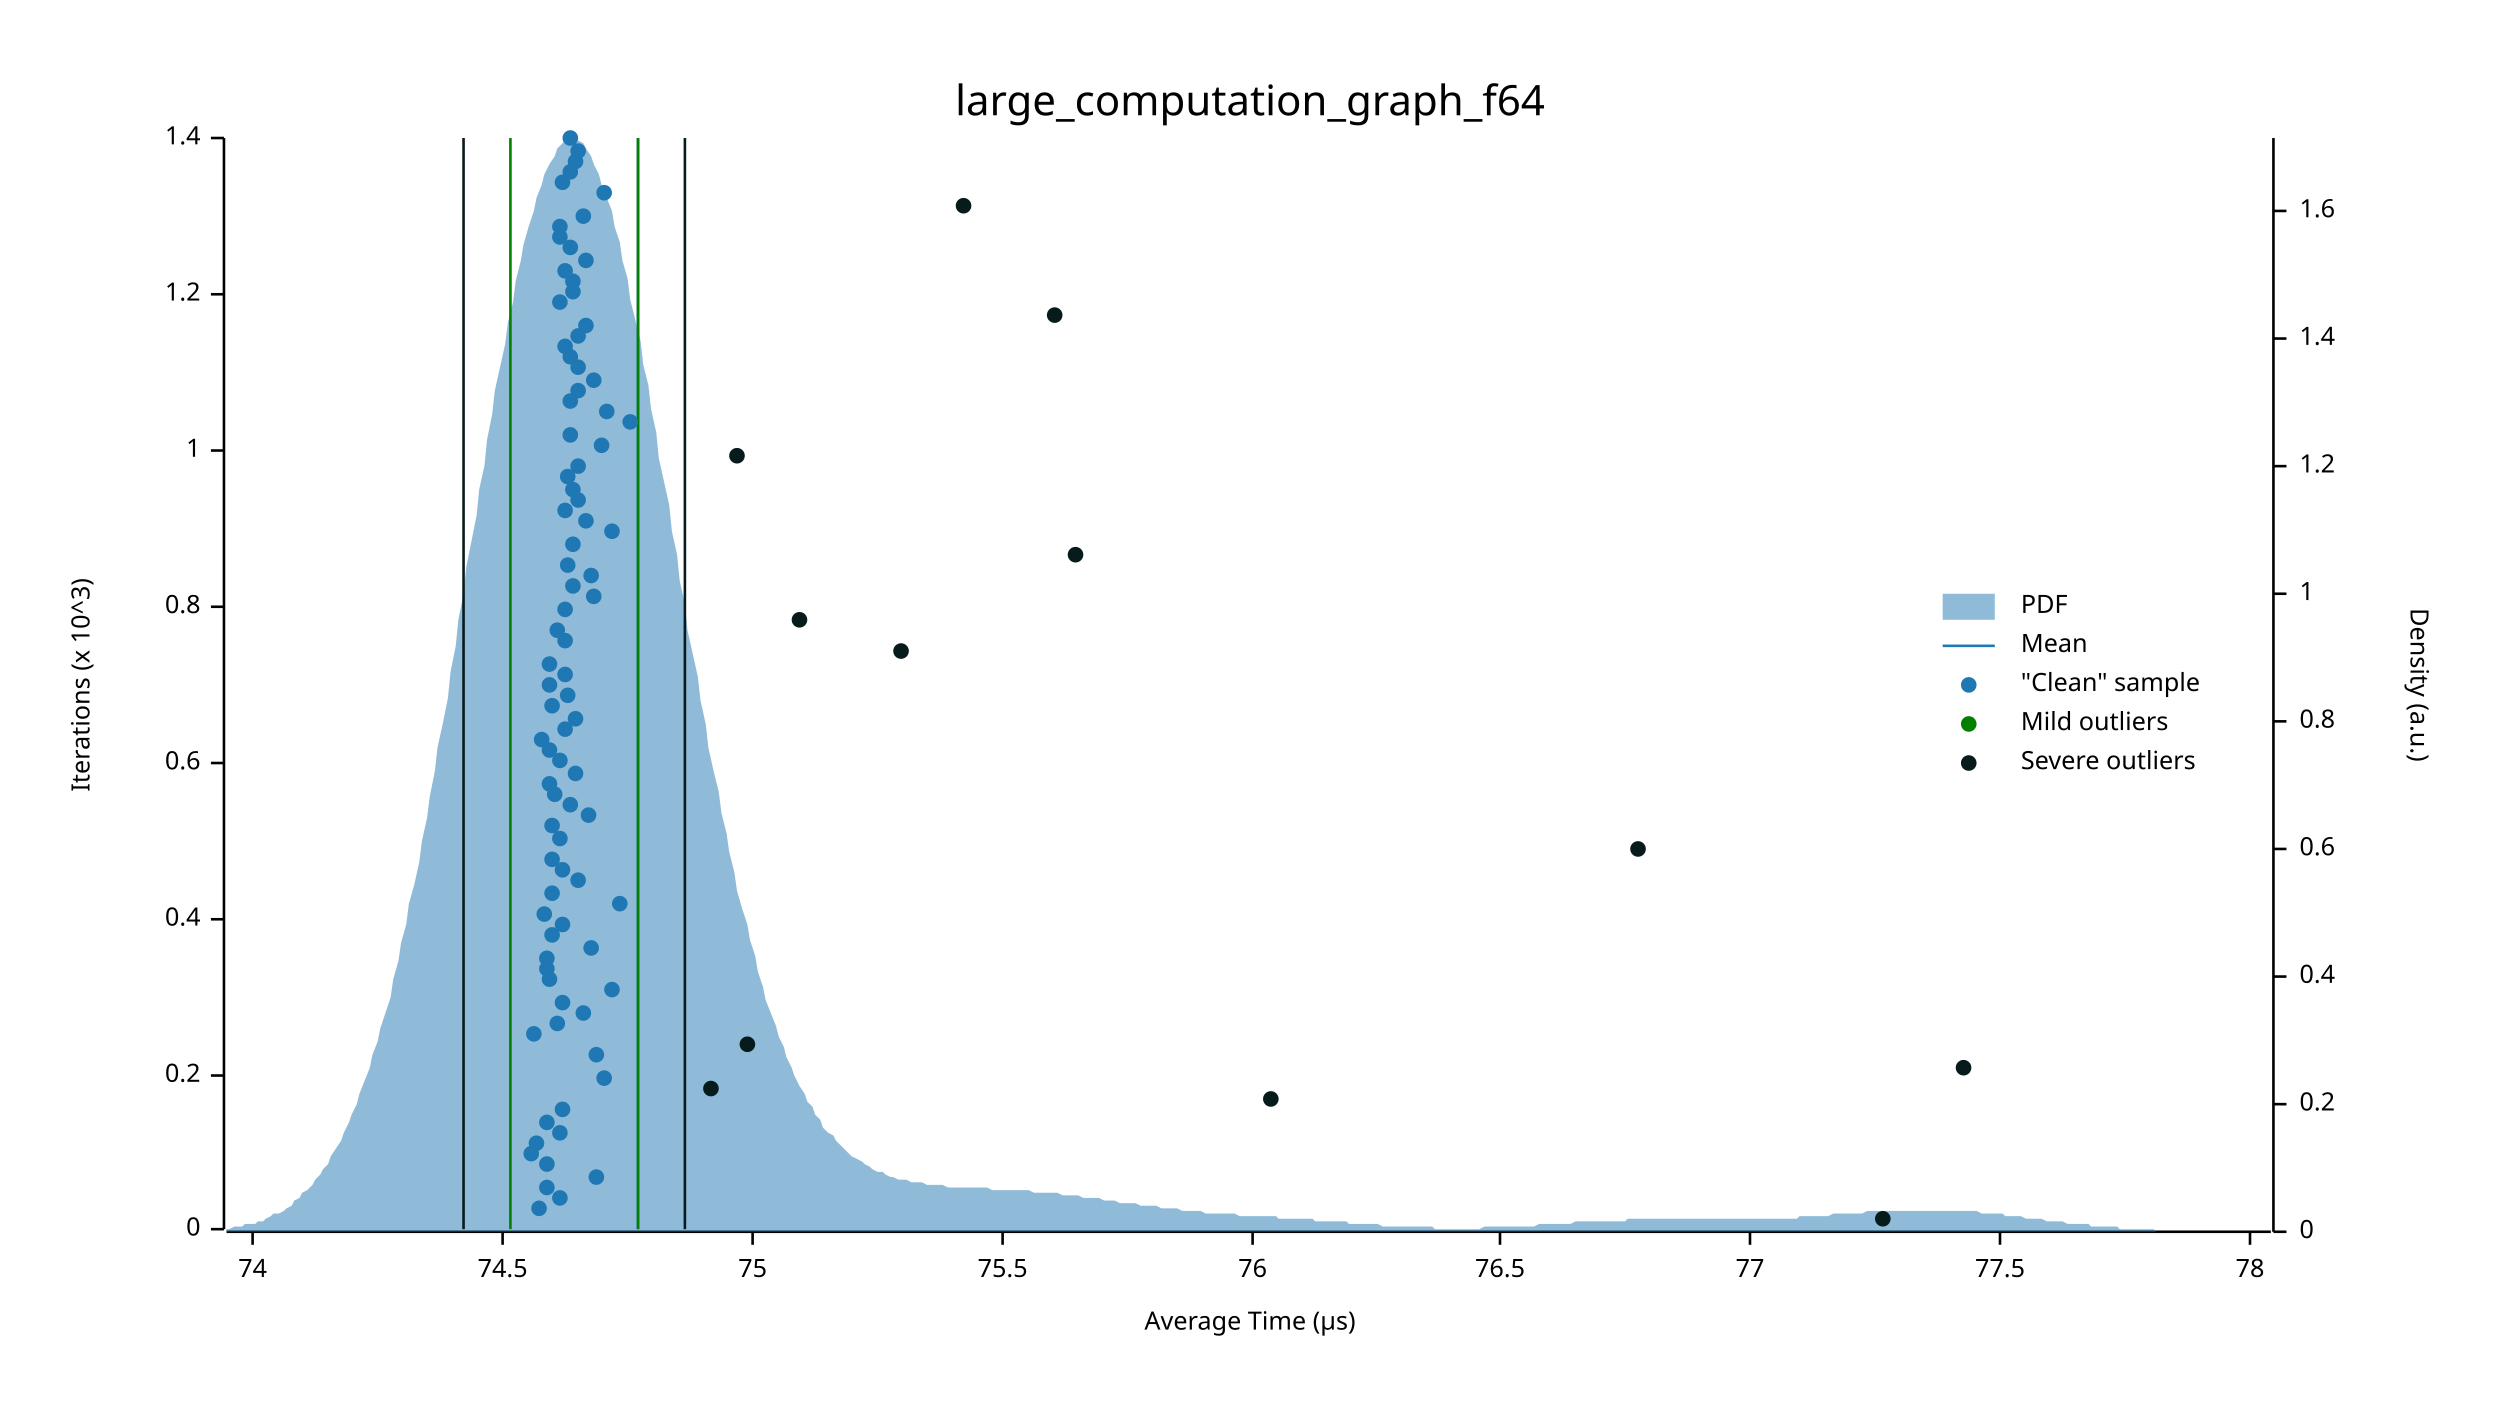
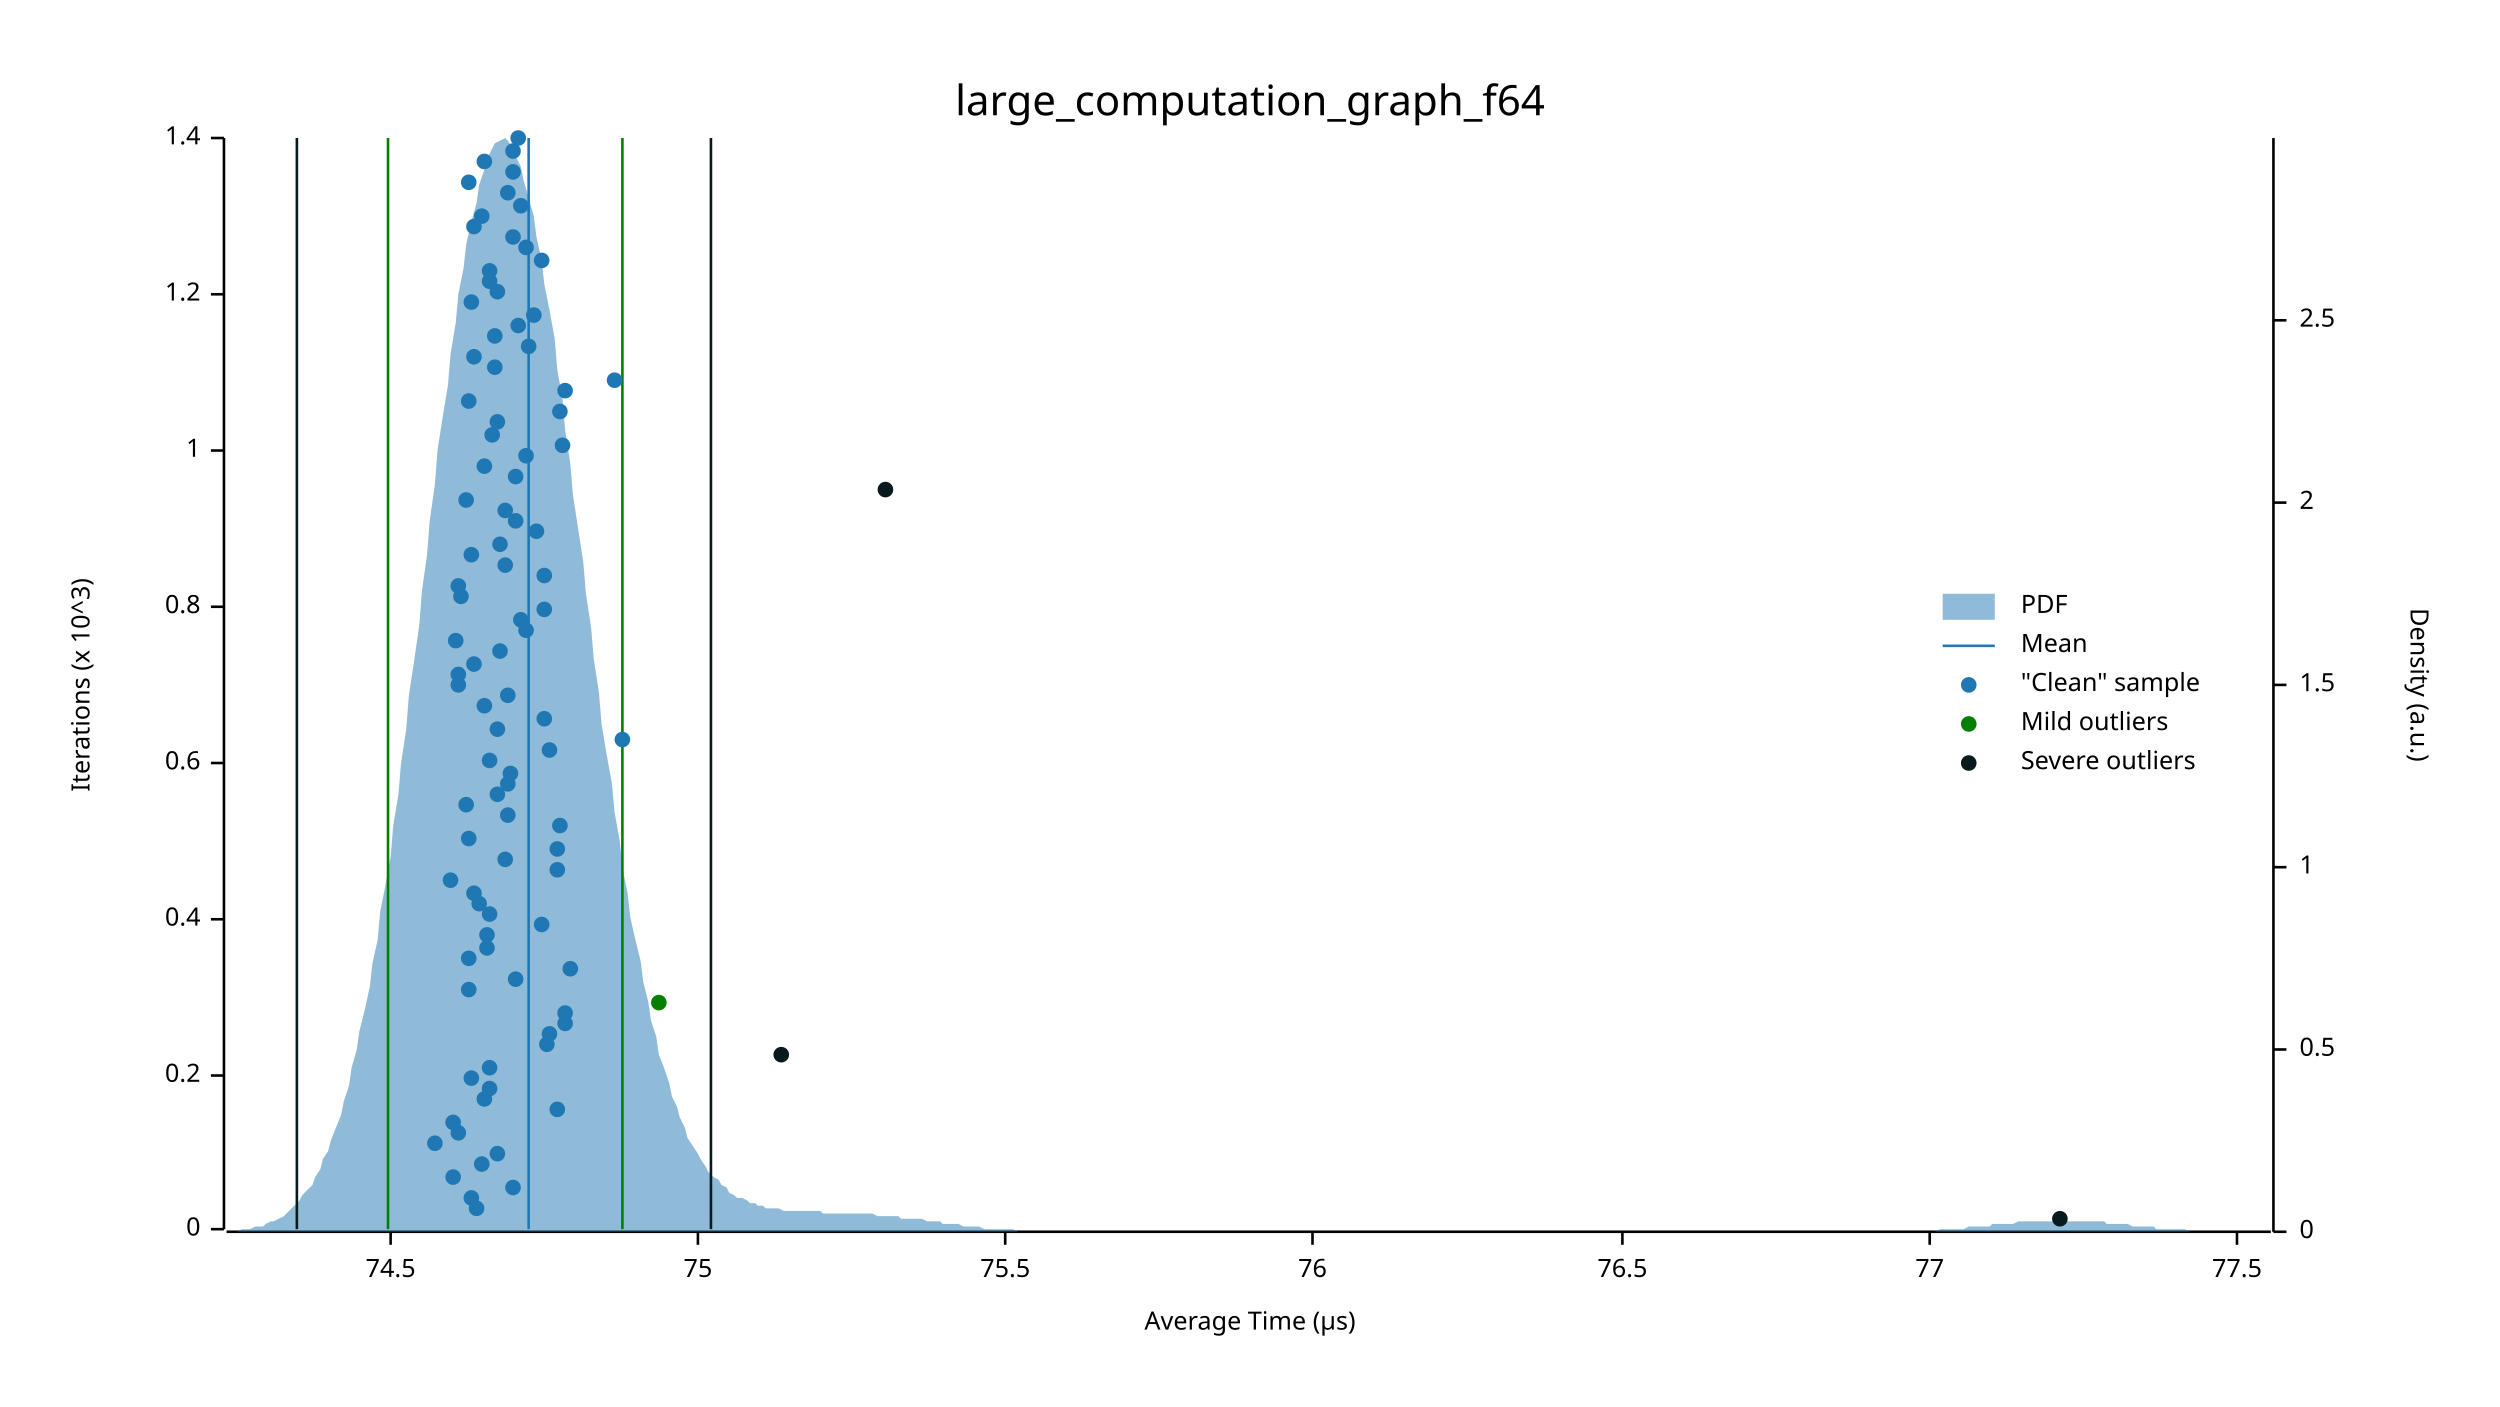
<svg xmlns="http://www.w3.org/2000/svg" width="960" height="540" viewBox="0 0 960 540">
  <text x="480" y="32" dy="0.76em" text-anchor="middle" font-family="sans-serif" font-size="16.129" opacity="1" fill="#000000">
large_computation_graph_f64
</text>
  <text x="27" y="263" dy="0.76em" text-anchor="middle" font-family="sans-serif" font-size="9.677" opacity="1" fill="#000000" transform="rotate(270, 27, 263)">
Iterations (x 10^3)
</text>
  <text x="480" y="513" dy="-0.5ex" text-anchor="middle" font-family="sans-serif" font-size="9.677" opacity="1" fill="#000000">
Average Time (µs)
</text>
  <polyline fill="none" opacity="1" stroke="#000000" stroke-width="1" points="86,53 86,472 " />
  <text x="77" y="472" dy="0.5ex" text-anchor="end" font-family="sans-serif" font-size="9.677" opacity="1" fill="#000000">
0
</text>
  <polyline fill="none" opacity="1" stroke="#000000" stroke-width="1" points="81,472 86,472 " />
  <text x="77" y="413" dy="0.5ex" text-anchor="end" font-family="sans-serif" font-size="9.677" opacity="1" fill="#000000">
0.2
</text>
  <polyline fill="none" opacity="1" stroke="#000000" stroke-width="1" points="81,413 86,413 " />
  <text x="77" y="353" dy="0.5ex" text-anchor="end" font-family="sans-serif" font-size="9.677" opacity="1" fill="#000000">
0.4
</text>
  <polyline fill="none" opacity="1" stroke="#000000" stroke-width="1" points="81,353 86,353 " />
  <text x="77" y="293" dy="0.5ex" text-anchor="end" font-family="sans-serif" font-size="9.677" opacity="1" fill="#000000">
0.6
</text>
  <polyline fill="none" opacity="1" stroke="#000000" stroke-width="1" points="81,293 86,293 " />
  <text x="77" y="233" dy="0.5ex" text-anchor="end" font-family="sans-serif" font-size="9.677" opacity="1" fill="#000000">
0.8
</text>
  <polyline fill="none" opacity="1" stroke="#000000" stroke-width="1" points="81,233 86,233 " />
  <text x="77" y="173" dy="0.5ex" text-anchor="end" font-family="sans-serif" font-size="9.677" opacity="1" fill="#000000">
1
</text>
  <polyline fill="none" opacity="1" stroke="#000000" stroke-width="1" points="81,173 86,173 " />
  <text x="77" y="113" dy="0.5ex" text-anchor="end" font-family="sans-serif" font-size="9.677" opacity="1" fill="#000000">
1.2
</text>
  <polyline fill="none" opacity="1" stroke="#000000" stroke-width="1" points="81,113 86,113 " />
  <text x="77" y="53" dy="0.5ex" text-anchor="end" font-family="sans-serif" font-size="9.677" opacity="1" fill="#000000">
1.4
</text>
  <polyline fill="none" opacity="1" stroke="#000000" stroke-width="1" points="81,53 86,53 " />
  <polyline fill="none" opacity="1" stroke="#000000" stroke-width="1" points="87,473 872,473 " />
-   <text x="97" y="483" dy="0.76em" text-anchor="middle" font-family="sans-serif" font-size="9.677" opacity="1" fill="#000000">
- 74
- </text>
-   <polyline fill="none" opacity="1" stroke="#000000" stroke-width="1" points="97,473 97,478 " />
-   <text x="193" y="483" dy="0.76em" text-anchor="middle" font-family="sans-serif" font-size="9.677" opacity="1" fill="#000000">
+   <text x="150" y="483" dy="0.76em" text-anchor="middle" font-family="sans-serif" font-size="9.677" opacity="1" fill="#000000">
74.5
</text>
-   <polyline fill="none" opacity="1" stroke="#000000" stroke-width="1" points="193,473 193,478 " />
-   <text x="289" y="483" dy="0.76em" text-anchor="middle" font-family="sans-serif" font-size="9.677" opacity="1" fill="#000000">
+   <polyline fill="none" opacity="1" stroke="#000000" stroke-width="1" points="150,473 150,478 " />
+   <text x="268" y="483" dy="0.76em" text-anchor="middle" font-family="sans-serif" font-size="9.677" opacity="1" fill="#000000">
75
</text>
-   <polyline fill="none" opacity="1" stroke="#000000" stroke-width="1" points="289,473 289,478 " />
-   <text x="385" y="483" dy="0.76em" text-anchor="middle" font-family="sans-serif" font-size="9.677" opacity="1" fill="#000000">
+   <polyline fill="none" opacity="1" stroke="#000000" stroke-width="1" points="268,473 268,478 " />
+   <text x="386" y="483" dy="0.76em" text-anchor="middle" font-family="sans-serif" font-size="9.677" opacity="1" fill="#000000">
75.5
</text>
-   <polyline fill="none" opacity="1" stroke="#000000" stroke-width="1" points="385,473 385,478 " />
-   <text x="481" y="483" dy="0.76em" text-anchor="middle" font-family="sans-serif" font-size="9.677" opacity="1" fill="#000000">
+   <polyline fill="none" opacity="1" stroke="#000000" stroke-width="1" points="386,473 386,478 " />
+   <text x="504" y="483" dy="0.76em" text-anchor="middle" font-family="sans-serif" font-size="9.677" opacity="1" fill="#000000">
76
</text>
-   <polyline fill="none" opacity="1" stroke="#000000" stroke-width="1" points="481,473 481,478 " />
-   <text x="576" y="483" dy="0.76em" text-anchor="middle" font-family="sans-serif" font-size="9.677" opacity="1" fill="#000000">
+   <polyline fill="none" opacity="1" stroke="#000000" stroke-width="1" points="504,473 504,478 " />
+   <text x="623" y="483" dy="0.76em" text-anchor="middle" font-family="sans-serif" font-size="9.677" opacity="1" fill="#000000">
76.5
</text>
-   <polyline fill="none" opacity="1" stroke="#000000" stroke-width="1" points="576,473 576,478 " />
-   <text x="672" y="483" dy="0.76em" text-anchor="middle" font-family="sans-serif" font-size="9.677" opacity="1" fill="#000000">
+   <polyline fill="none" opacity="1" stroke="#000000" stroke-width="1" points="623,473 623,478 " />
+   <text x="741" y="483" dy="0.76em" text-anchor="middle" font-family="sans-serif" font-size="9.677" opacity="1" fill="#000000">
77
</text>
-   <polyline fill="none" opacity="1" stroke="#000000" stroke-width="1" points="672,473 672,478 " />
-   <text x="768" y="483" dy="0.76em" text-anchor="middle" font-family="sans-serif" font-size="9.677" opacity="1" fill="#000000">
+   <polyline fill="none" opacity="1" stroke="#000000" stroke-width="1" points="741,473 741,478 " />
+   <text x="859" y="483" dy="0.76em" text-anchor="middle" font-family="sans-serif" font-size="9.677" opacity="1" fill="#000000">
77.5
</text>
-   <polyline fill="none" opacity="1" stroke="#000000" stroke-width="1" points="768,473 768,478 " />
-   <text x="864" y="483" dy="0.76em" text-anchor="middle" font-family="sans-serif" font-size="9.677" opacity="1" fill="#000000">
- 78
- </text>
-   <polyline fill="none" opacity="1" stroke="#000000" stroke-width="1" points="864,473 864,478 " />
+   <polyline fill="none" opacity="1" stroke="#000000" stroke-width="1" points="859,473 859,478 " />
  <text x="933" y="263" dy="0.76em" text-anchor="middle" font-family="sans-serif" font-size="9.677" opacity="1" fill="#000000" transform="rotate(90, 933, 263)">
Density (a.u.)
</text>
  <polyline fill="none" opacity="1" stroke="#000000" stroke-width="1" points="873,53 873,473 " />
  <text x="883" y="473" dy="0.5ex" text-anchor="start" font-family="sans-serif" font-size="9.677" opacity="1" fill="#000000">
0
</text>
  <polyline fill="none" opacity="1" stroke="#000000" stroke-width="1" points="873,473 878,473 " />
-   <text x="883" y="424" dy="0.5ex" text-anchor="start" font-family="sans-serif" font-size="9.677" opacity="1" fill="#000000">
- 0.2
- </text>
-   <polyline fill="none" opacity="1" stroke="#000000" stroke-width="1" points="873,424 878,424 " />
-   <text x="883" y="375" dy="0.5ex" text-anchor="start" font-family="sans-serif" font-size="9.677" opacity="1" fill="#000000">
- 0.4
- </text>
-   <polyline fill="none" opacity="1" stroke="#000000" stroke-width="1" points="873,375 878,375 " />
-   <text x="883" y="326" dy="0.5ex" text-anchor="start" font-family="sans-serif" font-size="9.677" opacity="1" fill="#000000">
- 0.6
- </text>
-   <polyline fill="none" opacity="1" stroke="#000000" stroke-width="1" points="873,326 878,326 " />
-   <text x="883" y="277" dy="0.5ex" text-anchor="start" font-family="sans-serif" font-size="9.677" opacity="1" fill="#000000">
- 0.8
- </text>
-   <polyline fill="none" opacity="1" stroke="#000000" stroke-width="1" points="873,277 878,277 " />
-   <text x="883" y="228" dy="0.5ex" text-anchor="start" font-family="sans-serif" font-size="9.677" opacity="1" fill="#000000">
+   <text x="883" y="403" dy="0.5ex" text-anchor="start" font-family="sans-serif" font-size="9.677" opacity="1" fill="#000000">
+ 0.5
+ </text>
+   <polyline fill="none" opacity="1" stroke="#000000" stroke-width="1" points="873,403 878,403 " />
+   <text x="883" y="333" dy="0.5ex" text-anchor="start" font-family="sans-serif" font-size="9.677" opacity="1" fill="#000000">
1
</text>
-   <polyline fill="none" opacity="1" stroke="#000000" stroke-width="1" points="873,228 878,228 " />
-   <text x="883" y="179" dy="0.5ex" text-anchor="start" font-family="sans-serif" font-size="9.677" opacity="1" fill="#000000">
- 1.2
- </text>
-   <polyline fill="none" opacity="1" stroke="#000000" stroke-width="1" points="873,179 878,179 " />
-   <text x="883" y="130" dy="0.5ex" text-anchor="start" font-family="sans-serif" font-size="9.677" opacity="1" fill="#000000">
- 1.4
- </text>
-   <polyline fill="none" opacity="1" stroke="#000000" stroke-width="1" points="873,130 878,130 " />
-   <text x="883" y="81" dy="0.5ex" text-anchor="start" font-family="sans-serif" font-size="9.677" opacity="1" fill="#000000">
- 1.6
- </text>
-   <polyline fill="none" opacity="1" stroke="#000000" stroke-width="1" points="873,81 878,81 " />
-   <polygon opacity="0.5" fill="#1F78B4" points="87,472 88,472 90,471 91,471 93,471 94,470 96,470 98,470 99,469 101,469 102,468 104,467 105,466 107,466 109,465 110,464 112,463 113,461 115,460 116,458 118,457 120,455 121,453 123,451 124,449 126,447 127,444 129,441 131,438 132,435 134,431 135,428 137,424 138,420 140,415 142,410 143,405 145,400 146,395 148,389 150,383 151,376 153,369 154,362 156,355 157,347 159,340 161,331 162,323 164,314 165,306 167,296 168,287 170,278 172,268 173,258 175,248 176,238 178,228 179,218 181,208 183,198 184,188 186,179 187,169 189,159 190,150 192,141 194,132 195,124 197,116 198,108 200,100 201,94 203,87 205,81 206,76 208,71 209,67 211,63 213,60 214,57 216,55 217,54 219,53 220,54 222,54 224,55 225,57 227,60 228,63 230,67 231,71 233,76 235,81 236,87 238,93 239,100 241,107 242,115 244,123 246,131 247,140 249,148 250,157 252,166 253,176 255,185 257,194 258,204 260,213 261,223 263,232 264,242 266,251 268,260 269,269 271,278 272,287 274,296 276,304 277,312 279,320 280,327 282,335 283,342 285,349 287,355 288,361 290,367 291,373 293,379 294,384 296,389 298,394 299,398 301,402 302,406 304,410 305,413 307,417 309,420 310,423 312,425 313,428 315,430 316,433 318,435 320,436 321,438 323,440 324,441 326,443 327,444 329,445 331,446 332,447 334,448 335,449 337,450 339,450 340,451 342,452 343,452 345,453 346,453 348,453 350,454 351,454 353,454 354,454 356,455 357,455 359,455 361,455 362,455 364,456 365,456 367,456 368,456 370,456 372,456 373,456 375,456 376,456 378,456 379,456 381,457 383,457 384,457 386,457 387,457 389,457 391,457 392,457 394,457 395,457 397,458 398,458 400,458 402,458 403,458 405,458 406,458 408,459 409,459 411,459 413,459 414,459 416,460 417,460 419,460 420,460 422,460 424,461 425,461 427,461 428,461 430,462 431,462 433,462 435,462 436,462 438,463 439,463 441,463 442,463 444,463 446,464 447,464 449,464 450,464 452,464 454,465 455,465 457,465 458,465 460,465 461,465 463,466 465,466 466,466 468,466 469,466 471,466 472,466 474,466 476,467 477,467 479,467 480,467 482,467 483,467 485,467 487,467 488,467 490,467 491,468 493,468 494,468 496,468 498,468 499,468 501,468 502,468 504,468 505,469 507,469 509,469 510,469 512,469 513,469 515,469 517,469 518,470 520,470 521,470 523,470 524,470 526,470 528,470 529,470 531,471 532,471 534,471 535,471 537,471 539,471 540,471 542,471 543,471 545,471 546,471 548,471 550,471 551,472 553,472 554,472 556,472 557,472 559,472 561,472 562,472 564,472 565,472 567,472 568,472 570,471 572,471 573,471 575,471 576,471 578,471 580,471 581,471 583,471 584,471 586,471 587,471 589,471 591,470 592,470 594,470 595,470 597,470 598,470 600,470 602,470 603,470 605,469 606,469 608,469 609,469 611,469 613,469 614,469 616,469 617,469 619,469 620,469 622,469 624,469 625,468 627,468 628,468 630,468 632,468 633,468 635,468 636,468 638,468 639,468 641,468 643,468 644,468 646,468 647,468 649,468 650,468 652,468 654,468 655,468 657,468 658,468 660,468 661,468 663,468 665,468 666,468 668,468 669,468 671,468 672,468 674,468 676,468 677,468 679,468 680,468 682,468 683,468 685,468 687,468 688,468 690,468 691,467 693,467 695,467 696,467 698,467 699,467 701,467 702,467 704,466 706,466 707,466 709,466 710,466 712,466 713,466 715,466 717,465 718,465 720,465 721,465 723,465 724,465 726,465 728,465 729,465 731,465 732,465 734,465 735,465 737,465 739,465 740,465 742,465 743,465 745,465 746,465 748,465 750,465 751,465 753,465 754,465 756,465 758,465 759,465 761,466 762,466 764,466 765,466 767,466 769,466 770,467 772,467 773,467 775,467 776,467 778,468 780,468 781,468 783,468 784,468 786,469 787,469 789,469 791,469 792,469 794,470 795,470 797,470 798,470 800,470 802,470 803,471 805,471 806,471 808,471 809,471 811,471 813,471 814,472 816,472 817,472 819,472 821,472 822,472 824,472 825,472 827,472 828,473 830,473 832,473 833,473 835,473 836,473 838,473 839,473 841,473 843,473 844,473 846,473 847,473 849,473 850,473 852,473 854,473 855,473 857,473 858,473 860,473 861,473 863,473 865,473 866,473 868,473 869,473 871,473 873,473 873,473 87,473 " />
-   <polyline fill="none" opacity="1" stroke="#1F78B4" stroke-width="1" points="245,472 245,53 " />
-   <polyline fill="none" opacity="1" stroke="#057F00" stroke-width="1" points="196,472 196,53 " />
-   <polyline fill="none" opacity="1" stroke="#057F00" stroke-width="1" points="245,472 245,53 " />
-   <polyline fill="none" opacity="1" stroke="#071A1C" stroke-width="1" points="178,472 178,53 " />
-   <polyline fill="none" opacity="1" stroke="#071A1C" stroke-width="1" points="263,472 263,53 " />
-   <circle cx="207" cy="464" r="3" opacity="1" fill="#1F78B4" stroke="none" stroke-width="1" />
-   <circle cx="215" cy="460" r="3" opacity="1" fill="#1F78B4" stroke="none" stroke-width="1" />
-   <circle cx="210" cy="456" r="3" opacity="1" fill="#1F78B4" stroke="none" stroke-width="1" />
-   <circle cx="229" cy="452" r="3" opacity="1" fill="#1F78B4" stroke="none" stroke-width="1" />
-   <circle cx="210" cy="447" r="3" opacity="1" fill="#1F78B4" stroke="none" stroke-width="1" />
-   <circle cx="204" cy="443" r="3" opacity="1" fill="#1F78B4" stroke="none" stroke-width="1" />
-   <circle cx="206" cy="439" r="3" opacity="1" fill="#1F78B4" stroke="none" stroke-width="1" />
-   <circle cx="215" cy="435" r="3" opacity="1" fill="#1F78B4" stroke="none" stroke-width="1" />
-   <circle cx="210" cy="431" r="3" opacity="1" fill="#1F78B4" stroke="none" stroke-width="1" />
-   <circle cx="216" cy="426" r="3" opacity="1" fill="#1F78B4" stroke="none" stroke-width="1" />
-   <circle cx="232" cy="414" r="3" opacity="1" fill="#1F78B4" stroke="none" stroke-width="1" />
-   <circle cx="229" cy="405" r="3" opacity="1" fill="#1F78B4" stroke="none" stroke-width="1" />
-   <circle cx="205" cy="397" r="3" opacity="1" fill="#1F78B4" stroke="none" stroke-width="1" />
-   <circle cx="214" cy="393" r="3" opacity="1" fill="#1F78B4" stroke="none" stroke-width="1" />
-   <circle cx="224" cy="389" r="3" opacity="1" fill="#1F78B4" stroke="none" stroke-width="1" />
-   <circle cx="216" cy="385" r="3" opacity="1" fill="#1F78B4" stroke="none" stroke-width="1" />
-   <circle cx="235" cy="380" r="3" opacity="1" fill="#1F78B4" stroke="none" stroke-width="1" />
-   <circle cx="211" cy="376" r="3" opacity="1" fill="#1F78B4" stroke="none" stroke-width="1" />
-   <circle cx="210" cy="372" r="3" opacity="1" fill="#1F78B4" stroke="none" stroke-width="1" />
-   <circle cx="210" cy="368" r="3" opacity="1" fill="#1F78B4" stroke="none" stroke-width="1" />
-   <circle cx="227" cy="364" r="3" opacity="1" fill="#1F78B4" stroke="none" stroke-width="1" />
-   <circle cx="212" cy="359" r="3" opacity="1" fill="#1F78B4" stroke="none" stroke-width="1" />
-   <circle cx="216" cy="355" r="3" opacity="1" fill="#1F78B4" stroke="none" stroke-width="1" />
-   <circle cx="209" cy="351" r="3" opacity="1" fill="#1F78B4" stroke="none" stroke-width="1" />
-   <circle cx="238" cy="347" r="3" opacity="1" fill="#1F78B4" stroke="none" stroke-width="1" />
-   <circle cx="212" cy="343" r="3" opacity="1" fill="#1F78B4" stroke="none" stroke-width="1" />
-   <circle cx="222" cy="338" r="3" opacity="1" fill="#1F78B4" stroke="none" stroke-width="1" />
-   <circle cx="216" cy="334" r="3" opacity="1" fill="#1F78B4" stroke="none" stroke-width="1" />
-   <circle cx="212" cy="330" r="3" opacity="1" fill="#1F78B4" stroke="none" stroke-width="1" />
-   <circle cx="215" cy="322" r="3" opacity="1" fill="#1F78B4" stroke="none" stroke-width="1" />
-   <circle cx="212" cy="317" r="3" opacity="1" fill="#1F78B4" stroke="none" stroke-width="1" />
-   <circle cx="226" cy="313" r="3" opacity="1" fill="#1F78B4" stroke="none" stroke-width="1" />
-   <circle cx="219" cy="309" r="3" opacity="1" fill="#1F78B4" stroke="none" stroke-width="1" />
-   <circle cx="213" cy="305" r="3" opacity="1" fill="#1F78B4" stroke="none" stroke-width="1" />
-   <circle cx="211" cy="301" r="3" opacity="1" fill="#1F78B4" stroke="none" stroke-width="1" />
-   <circle cx="221" cy="297" r="3" opacity="1" fill="#1F78B4" stroke="none" stroke-width="1" />
-   <circle cx="215" cy="292" r="3" opacity="1" fill="#1F78B4" stroke="none" stroke-width="1" />
+   <polyline fill="none" opacity="1" stroke="#000000" stroke-width="1" points="873,333 878,333 " />
+   <text x="883" y="263" dy="0.5ex" text-anchor="start" font-family="sans-serif" font-size="9.677" opacity="1" fill="#000000">
+ 1.5
+ </text>
+   <polyline fill="none" opacity="1" stroke="#000000" stroke-width="1" points="873,263 878,263 " />
+   <text x="883" y="193" dy="0.5ex" text-anchor="start" font-family="sans-serif" font-size="9.677" opacity="1" fill="#000000">
+ 2
+ </text>
+   <polyline fill="none" opacity="1" stroke="#000000" stroke-width="1" points="873,193 878,193 " />
+   <text x="883" y="123" dy="0.5ex" text-anchor="start" font-family="sans-serif" font-size="9.677" opacity="1" fill="#000000">
+ 2.5
+ </text>
+   <polyline fill="none" opacity="1" stroke="#000000" stroke-width="1" points="873,123 878,123 " />
+   <polygon opacity="0.5" fill="#1F78B4" points="87,473 88,473 90,473 91,473 93,472 94,472 96,472 98,471 99,471 101,471 102,470 104,469 105,469 107,468 109,467 110,466 112,464 113,463 115,461 116,459 118,457 120,455 121,452 123,449 124,445 126,442 127,438 129,433 131,428 132,423 134,417 135,410 137,403 138,396 140,388 142,379 143,370 145,361 146,350 148,340 150,329 151,317 153,305 154,293 156,280 157,267 159,254 161,240 162,227 164,213 165,200 167,186 168,173 170,160 172,148 173,136 175,124 176,113 178,103 179,94 181,85 183,78 184,71 186,65 187,61 189,57 190,55 192,54 194,53 195,54 197,57 198,60 200,64 201,69 203,76 205,83 206,91 208,100 209,109 211,119 213,130 214,142 216,153 217,165 219,178 220,190 222,203 224,216 225,228 227,241 228,253 230,266 231,278 233,290 235,301 236,312 238,323 239,333 241,343 242,352 244,361 246,369 247,377 249,385 250,392 252,398 253,405 255,410 257,416 258,421 260,425 261,429 263,433 264,437 266,440 268,443 269,445 271,448 272,450 274,452 276,453 277,455 279,456 280,458 282,459 283,460 285,460 287,461 288,462 290,462 291,463 293,463 294,464 296,464 298,464 299,464 301,465 302,465 304,465 305,465 307,465 309,465 310,465 312,465 313,465 315,465 316,466 318,466 320,466 321,466 323,466 324,466 326,466 327,466 329,466 331,466 332,466 334,466 335,466 337,467 339,467 340,467 342,467 343,467 345,467 346,468 348,468 350,468 351,468 353,468 354,468 356,469 357,469 359,469 361,469 362,470 364,470 365,470 367,470 368,470 370,471 372,471 373,471 375,471 376,471 378,472 379,472 381,472 383,472 384,472 386,472 387,472 389,472 391,473 392,473 394,473 395,473 397,473 398,473 400,473 402,473 403,473 405,473 406,473 408,473 409,473 411,473 413,473 414,473 416,473 417,473 419,473 420,473 422,473 424,473 425,473 427,473 428,473 430,473 431,473 433,473 435,473 436,473 438,473 439,473 441,473 442,473 444,473 446,473 447,473 449,473 450,473 452,473 454,473 455,473 457,473 458,473 460,473 461,473 463,473 465,473 466,473 468,473 469,473 471,473 472,473 474,473 476,473 477,473 479,473 480,473 482,473 483,473 485,473 487,473 488,473 490,473 491,473 493,473 494,473 496,473 498,473 499,473 501,473 502,473 504,473 505,473 507,473 509,473 510,473 512,473 513,473 515,473 517,473 518,473 520,473 521,473 523,473 524,473 526,473 528,473 529,473 531,473 532,473 534,473 535,473 537,473 539,473 540,473 542,473 543,473 545,473 546,473 548,473 550,473 551,473 553,473 554,473 556,473 557,473 559,473 561,473 562,473 564,473 565,473 567,473 568,473 570,473 572,473 573,473 575,473 576,473 578,473 580,473 581,473 583,473 584,473 586,473 587,473 589,473 591,473 592,473 594,473 595,473 597,473 598,473 600,473 602,473 603,473 605,473 606,473 608,473 609,473 611,473 613,473 614,473 616,473 617,473 619,473 620,473 622,473 624,473 625,473 627,473 628,473 630,473 632,473 633,473 635,473 636,473 638,473 639,473 641,473 643,473 644,473 646,473 647,473 649,473 650,473 652,473 654,473 655,473 657,473 658,473 660,473 661,473 663,473 665,473 666,473 668,473 669,473 671,473 672,473 674,473 676,473 677,473 679,473 680,473 682,473 683,473 685,473 687,473 688,473 690,473 691,473 693,473 695,473 696,473 698,473 699,473 701,473 702,473 704,473 706,473 707,473 709,473 710,473 712,473 713,473 715,473 717,473 718,473 720,473 721,473 723,473 724,473 726,473 728,473 729,473 731,473 732,473 734,473 735,473 737,473 739,473 740,473 742,473 743,473 745,472 746,472 748,472 750,472 751,472 753,472 754,472 756,471 758,471 759,471 761,471 762,471 764,471 765,470 767,470 769,470 770,470 772,470 773,470 775,469 776,469 778,469 780,469 781,469 783,469 784,469 786,469 787,469 789,469 791,469 792,469 794,469 795,469 797,469 798,469 800,469 802,469 803,469 805,469 806,469 808,469 809,470 811,470 813,470 814,470 816,470 817,470 819,471 821,471 822,471 824,471 825,471 827,471 828,472 830,472 832,472 833,472 835,472 836,472 838,472 839,472 841,473 843,473 844,473 846,473 847,473 849,473 850,473 852,473 854,473 855,473 857,473 858,473 860,473 861,473 863,473 865,473 866,473 868,473 869,473 871,473 873,473 873,473 87,473 " />
+   <polyline fill="none" opacity="1" stroke="#1F78B4" stroke-width="1" points="203,472 203,53 " />
+   <polyline fill="none" opacity="1" stroke="#057F00" stroke-width="1" points="149,472 149,53 " />
+   <polyline fill="none" opacity="1" stroke="#057F00" stroke-width="1" points="239,472 239,53 " />
+   <polyline fill="none" opacity="1" stroke="#071A1C" stroke-width="1" points="114,472 114,53 " />
+   <polyline fill="none" opacity="1" stroke="#071A1C" stroke-width="1" points="273,472 273,53 " />
+   <circle cx="183" cy="464" r="3" opacity="1" fill="#1F78B4" stroke="none" stroke-width="1" />
+   <circle cx="181" cy="460" r="3" opacity="1" fill="#1F78B4" stroke="none" stroke-width="1" />
+   <circle cx="197" cy="456" r="3" opacity="1" fill="#1F78B4" stroke="none" stroke-width="1" />
+   <circle cx="174" cy="452" r="3" opacity="1" fill="#1F78B4" stroke="none" stroke-width="1" />
+   <circle cx="185" cy="447" r="3" opacity="1" fill="#1F78B4" stroke="none" stroke-width="1" />
+   <circle cx="191" cy="443" r="3" opacity="1" fill="#1F78B4" stroke="none" stroke-width="1" />
+   <circle cx="167" cy="439" r="3" opacity="1" fill="#1F78B4" stroke="none" stroke-width="1" />
+   <circle cx="176" cy="435" r="3" opacity="1" fill="#1F78B4" stroke="none" stroke-width="1" />
+   <circle cx="174" cy="431" r="3" opacity="1" fill="#1F78B4" stroke="none" stroke-width="1" />
+   <circle cx="214" cy="426" r="3" opacity="1" fill="#1F78B4" stroke="none" stroke-width="1" />
+   <circle cx="186" cy="422" r="3" opacity="1" fill="#1F78B4" stroke="none" stroke-width="1" />
+   <circle cx="188" cy="418" r="3" opacity="1" fill="#1F78B4" stroke="none" stroke-width="1" />
+   <circle cx="181" cy="414" r="3" opacity="1" fill="#1F78B4" stroke="none" stroke-width="1" />
+   <circle cx="188" cy="410" r="3" opacity="1" fill="#1F78B4" stroke="none" stroke-width="1" />
+   <circle cx="210" cy="401" r="3" opacity="1" fill="#1F78B4" stroke="none" stroke-width="1" />
+   <circle cx="211" cy="397" r="3" opacity="1" fill="#1F78B4" stroke="none" stroke-width="1" />
+   <circle cx="217" cy="393" r="3" opacity="1" fill="#1F78B4" stroke="none" stroke-width="1" />
+   <circle cx="217" cy="389" r="3" opacity="1" fill="#1F78B4" stroke="none" stroke-width="1" />
+   <circle cx="180" cy="380" r="3" opacity="1" fill="#1F78B4" stroke="none" stroke-width="1" />
+   <circle cx="198" cy="376" r="3" opacity="1" fill="#1F78B4" stroke="none" stroke-width="1" />
+   <circle cx="219" cy="372" r="3" opacity="1" fill="#1F78B4" stroke="none" stroke-width="1" />
+   <circle cx="180" cy="368" r="3" opacity="1" fill="#1F78B4" stroke="none" stroke-width="1" />
+   <circle cx="187" cy="364" r="3" opacity="1" fill="#1F78B4" stroke="none" stroke-width="1" />
+   <circle cx="187" cy="359" r="3" opacity="1" fill="#1F78B4" stroke="none" stroke-width="1" />
+   <circle cx="208" cy="355" r="3" opacity="1" fill="#1F78B4" stroke="none" stroke-width="1" />
+   <circle cx="188" cy="351" r="3" opacity="1" fill="#1F78B4" stroke="none" stroke-width="1" />
+   <circle cx="184" cy="347" r="3" opacity="1" fill="#1F78B4" stroke="none" stroke-width="1" />
+   <circle cx="182" cy="343" r="3" opacity="1" fill="#1F78B4" stroke="none" stroke-width="1" />
+   <circle cx="173" cy="338" r="3" opacity="1" fill="#1F78B4" stroke="none" stroke-width="1" />
+   <circle cx="214" cy="334" r="3" opacity="1" fill="#1F78B4" stroke="none" stroke-width="1" />
+   <circle cx="194" cy="330" r="3" opacity="1" fill="#1F78B4" stroke="none" stroke-width="1" />
+   <circle cx="214" cy="326" r="3" opacity="1" fill="#1F78B4" stroke="none" stroke-width="1" />
+   <circle cx="180" cy="322" r="3" opacity="1" fill="#1F78B4" stroke="none" stroke-width="1" />
+   <circle cx="215" cy="317" r="3" opacity="1" fill="#1F78B4" stroke="none" stroke-width="1" />
+   <circle cx="195" cy="313" r="3" opacity="1" fill="#1F78B4" stroke="none" stroke-width="1" />
+   <circle cx="179" cy="309" r="3" opacity="1" fill="#1F78B4" stroke="none" stroke-width="1" />
+   <circle cx="191" cy="305" r="3" opacity="1" fill="#1F78B4" stroke="none" stroke-width="1" />
+   <circle cx="195" cy="301" r="3" opacity="1" fill="#1F78B4" stroke="none" stroke-width="1" />
+   <circle cx="196" cy="297" r="3" opacity="1" fill="#1F78B4" stroke="none" stroke-width="1" />
+   <circle cx="188" cy="292" r="3" opacity="1" fill="#1F78B4" stroke="none" stroke-width="1" />
  <circle cx="211" cy="288" r="3" opacity="1" fill="#1F78B4" stroke="none" stroke-width="1" />
-   <circle cx="208" cy="284" r="3" opacity="1" fill="#1F78B4" stroke="none" stroke-width="1" />
-   <circle cx="217" cy="280" r="3" opacity="1" fill="#1F78B4" stroke="none" stroke-width="1" />
-   <circle cx="221" cy="276" r="3" opacity="1" fill="#1F78B4" stroke="none" stroke-width="1" />
-   <circle cx="212" cy="271" r="3" opacity="1" fill="#1F78B4" stroke="none" stroke-width="1" />
-   <circle cx="218" cy="267" r="3" opacity="1" fill="#1F78B4" stroke="none" stroke-width="1" />
-   <circle cx="211" cy="263" r="3" opacity="1" fill="#1F78B4" stroke="none" stroke-width="1" />
-   <circle cx="217" cy="259" r="3" opacity="1" fill="#1F78B4" stroke="none" stroke-width="1" />
-   <circle cx="211" cy="255" r="3" opacity="1" fill="#1F78B4" stroke="none" stroke-width="1" />
-   <circle cx="217" cy="246" r="3" opacity="1" fill="#1F78B4" stroke="none" stroke-width="1" />
-   <circle cx="214" cy="242" r="3" opacity="1" fill="#1F78B4" stroke="none" stroke-width="1" />
-   <circle cx="217" cy="234" r="3" opacity="1" fill="#1F78B4" stroke="none" stroke-width="1" />
-   <circle cx="228" cy="229" r="3" opacity="1" fill="#1F78B4" stroke="none" stroke-width="1" />
-   <circle cx="220" cy="225" r="3" opacity="1" fill="#1F78B4" stroke="none" stroke-width="1" />
-   <circle cx="227" cy="221" r="3" opacity="1" fill="#1F78B4" stroke="none" stroke-width="1" />
-   <circle cx="218" cy="217" r="3" opacity="1" fill="#1F78B4" stroke="none" stroke-width="1" />
-   <circle cx="220" cy="209" r="3" opacity="1" fill="#1F78B4" stroke="none" stroke-width="1" />
-   <circle cx="235" cy="204" r="3" opacity="1" fill="#1F78B4" stroke="none" stroke-width="1" />
-   <circle cx="225" cy="200" r="3" opacity="1" fill="#1F78B4" stroke="none" stroke-width="1" />
-   <circle cx="217" cy="196" r="3" opacity="1" fill="#1F78B4" stroke="none" stroke-width="1" />
-   <circle cx="222" cy="192" r="3" opacity="1" fill="#1F78B4" stroke="none" stroke-width="1" />
-   <circle cx="220" cy="188" r="3" opacity="1" fill="#1F78B4" stroke="none" stroke-width="1" />
-   <circle cx="218" cy="183" r="3" opacity="1" fill="#1F78B4" stroke="none" stroke-width="1" />
-   <circle cx="222" cy="179" r="3" opacity="1" fill="#1F78B4" stroke="none" stroke-width="1" />
-   <circle cx="231" cy="171" r="3" opacity="1" fill="#1F78B4" stroke="none" stroke-width="1" />
-   <circle cx="219" cy="167" r="3" opacity="1" fill="#1F78B4" stroke="none" stroke-width="1" />
-   <circle cx="242" cy="162" r="3" opacity="1" fill="#1F78B4" stroke="none" stroke-width="1" />
-   <circle cx="233" cy="158" r="3" opacity="1" fill="#1F78B4" stroke="none" stroke-width="1" />
-   <circle cx="219" cy="154" r="3" opacity="1" fill="#1F78B4" stroke="none" stroke-width="1" />
-   <circle cx="222" cy="150" r="3" opacity="1" fill="#1F78B4" stroke="none" stroke-width="1" />
-   <circle cx="228" cy="146" r="3" opacity="1" fill="#1F78B4" stroke="none" stroke-width="1" />
-   <circle cx="222" cy="141" r="3" opacity="1" fill="#1F78B4" stroke="none" stroke-width="1" />
-   <circle cx="219" cy="137" r="3" opacity="1" fill="#1F78B4" stroke="none" stroke-width="1" />
-   <circle cx="217" cy="133" r="3" opacity="1" fill="#1F78B4" stroke="none" stroke-width="1" />
-   <circle cx="222" cy="129" r="3" opacity="1" fill="#1F78B4" stroke="none" stroke-width="1" />
-   <circle cx="225" cy="125" r="3" opacity="1" fill="#1F78B4" stroke="none" stroke-width="1" />
-   <circle cx="215" cy="116" r="3" opacity="1" fill="#1F78B4" stroke="none" stroke-width="1" />
-   <circle cx="220" cy="112" r="3" opacity="1" fill="#1F78B4" stroke="none" stroke-width="1" />
-   <circle cx="220" cy="108" r="3" opacity="1" fill="#1F78B4" stroke="none" stroke-width="1" />
-   <circle cx="217" cy="104" r="3" opacity="1" fill="#1F78B4" stroke="none" stroke-width="1" />
-   <circle cx="225" cy="100" r="3" opacity="1" fill="#1F78B4" stroke="none" stroke-width="1" />
-   <circle cx="219" cy="95" r="3" opacity="1" fill="#1F78B4" stroke="none" stroke-width="1" />
-   <circle cx="215" cy="91" r="3" opacity="1" fill="#1F78B4" stroke="none" stroke-width="1" />
-   <circle cx="215" cy="87" r="3" opacity="1" fill="#1F78B4" stroke="none" stroke-width="1" />
-   <circle cx="224" cy="83" r="3" opacity="1" fill="#1F78B4" stroke="none" stroke-width="1" />
-   <circle cx="232" cy="74" r="3" opacity="1" fill="#1F78B4" stroke="none" stroke-width="1" />
-   <circle cx="216" cy="70" r="3" opacity="1" fill="#1F78B4" stroke="none" stroke-width="1" />
-   <circle cx="219" cy="66" r="3" opacity="1" fill="#1F78B4" stroke="none" stroke-width="1" />
-   <circle cx="221" cy="62" r="3" opacity="1" fill="#1F78B4" stroke="none" stroke-width="1" />
-   <circle cx="222" cy="58" r="3" opacity="1" fill="#1F78B4" stroke="none" stroke-width="1" />
-   <circle cx="219" cy="53" r="3" opacity="1" fill="#1F78B4" stroke="none" stroke-width="1" />
-   <circle cx="723" cy="468" r="3" opacity="1" fill="#071A1C" stroke="none" stroke-width="1" />
-   <circle cx="488" cy="422" r="3" opacity="1" fill="#071A1C" stroke="none" stroke-width="1" />
-   <circle cx="273" cy="418" r="3" opacity="1" fill="#071A1C" stroke="none" stroke-width="1" />
-   <circle cx="754" cy="410" r="3" opacity="1" fill="#071A1C" stroke="none" stroke-width="1" />
-   <circle cx="287" cy="401" r="3" opacity="1" fill="#071A1C" stroke="none" stroke-width="1" />
-   <circle cx="629" cy="326" r="3" opacity="1" fill="#071A1C" stroke="none" stroke-width="1" />
-   <circle cx="346" cy="250" r="3" opacity="1" fill="#071A1C" stroke="none" stroke-width="1" />
-   <circle cx="307" cy="238" r="3" opacity="1" fill="#071A1C" stroke="none" stroke-width="1" />
-   <circle cx="413" cy="213" r="3" opacity="1" fill="#071A1C" stroke="none" stroke-width="1" />
-   <circle cx="283" cy="175" r="3" opacity="1" fill="#071A1C" stroke="none" stroke-width="1" />
-   <circle cx="405" cy="121" r="3" opacity="1" fill="#071A1C" stroke="none" stroke-width="1" />
-   <circle cx="370" cy="79" r="3" opacity="1" fill="#071A1C" stroke="none" stroke-width="1" />
+   <circle cx="239" cy="284" r="3" opacity="1" fill="#1F78B4" stroke="none" stroke-width="1" />
+   <circle cx="191" cy="280" r="3" opacity="1" fill="#1F78B4" stroke="none" stroke-width="1" />
+   <circle cx="209" cy="276" r="3" opacity="1" fill="#1F78B4" stroke="none" stroke-width="1" />
+   <circle cx="186" cy="271" r="3" opacity="1" fill="#1F78B4" stroke="none" stroke-width="1" />
+   <circle cx="195" cy="267" r="3" opacity="1" fill="#1F78B4" stroke="none" stroke-width="1" />
+   <circle cx="176" cy="263" r="3" opacity="1" fill="#1F78B4" stroke="none" stroke-width="1" />
+   <circle cx="176" cy="259" r="3" opacity="1" fill="#1F78B4" stroke="none" stroke-width="1" />
+   <circle cx="182" cy="255" r="3" opacity="1" fill="#1F78B4" stroke="none" stroke-width="1" />
+   <circle cx="192" cy="250" r="3" opacity="1" fill="#1F78B4" stroke="none" stroke-width="1" />
+   <circle cx="175" cy="246" r="3" opacity="1" fill="#1F78B4" stroke="none" stroke-width="1" />
+   <circle cx="202" cy="242" r="3" opacity="1" fill="#1F78B4" stroke="none" stroke-width="1" />
+   <circle cx="200" cy="238" r="3" opacity="1" fill="#1F78B4" stroke="none" stroke-width="1" />
+   <circle cx="209" cy="234" r="3" opacity="1" fill="#1F78B4" stroke="none" stroke-width="1" />
+   <circle cx="177" cy="229" r="3" opacity="1" fill="#1F78B4" stroke="none" stroke-width="1" />
+   <circle cx="176" cy="225" r="3" opacity="1" fill="#1F78B4" stroke="none" stroke-width="1" />
+   <circle cx="209" cy="221" r="3" opacity="1" fill="#1F78B4" stroke="none" stroke-width="1" />
+   <circle cx="194" cy="217" r="3" opacity="1" fill="#1F78B4" stroke="none" stroke-width="1" />
+   <circle cx="181" cy="213" r="3" opacity="1" fill="#1F78B4" stroke="none" stroke-width="1" />
+   <circle cx="192" cy="209" r="3" opacity="1" fill="#1F78B4" stroke="none" stroke-width="1" />
+   <circle cx="206" cy="204" r="3" opacity="1" fill="#1F78B4" stroke="none" stroke-width="1" />
+   <circle cx="198" cy="200" r="3" opacity="1" fill="#1F78B4" stroke="none" stroke-width="1" />
+   <circle cx="194" cy="196" r="3" opacity="1" fill="#1F78B4" stroke="none" stroke-width="1" />
+   <circle cx="179" cy="192" r="3" opacity="1" fill="#1F78B4" stroke="none" stroke-width="1" />
+   <circle cx="198" cy="183" r="3" opacity="1" fill="#1F78B4" stroke="none" stroke-width="1" />
+   <circle cx="186" cy="179" r="3" opacity="1" fill="#1F78B4" stroke="none" stroke-width="1" />
+   <circle cx="202" cy="175" r="3" opacity="1" fill="#1F78B4" stroke="none" stroke-width="1" />
+   <circle cx="216" cy="171" r="3" opacity="1" fill="#1F78B4" stroke="none" stroke-width="1" />
+   <circle cx="189" cy="167" r="3" opacity="1" fill="#1F78B4" stroke="none" stroke-width="1" />
+   <circle cx="191" cy="162" r="3" opacity="1" fill="#1F78B4" stroke="none" stroke-width="1" />
+   <circle cx="215" cy="158" r="3" opacity="1" fill="#1F78B4" stroke="none" stroke-width="1" />
+   <circle cx="180" cy="154" r="3" opacity="1" fill="#1F78B4" stroke="none" stroke-width="1" />
+   <circle cx="217" cy="150" r="3" opacity="1" fill="#1F78B4" stroke="none" stroke-width="1" />
+   <circle cx="236" cy="146" r="3" opacity="1" fill="#1F78B4" stroke="none" stroke-width="1" />
+   <circle cx="190" cy="141" r="3" opacity="1" fill="#1F78B4" stroke="none" stroke-width="1" />
+   <circle cx="182" cy="137" r="3" opacity="1" fill="#1F78B4" stroke="none" stroke-width="1" />
+   <circle cx="203" cy="133" r="3" opacity="1" fill="#1F78B4" stroke="none" stroke-width="1" />
+   <circle cx="190" cy="129" r="3" opacity="1" fill="#1F78B4" stroke="none" stroke-width="1" />
+   <circle cx="199" cy="125" r="3" opacity="1" fill="#1F78B4" stroke="none" stroke-width="1" />
+   <circle cx="205" cy="121" r="3" opacity="1" fill="#1F78B4" stroke="none" stroke-width="1" />
+   <circle cx="181" cy="116" r="3" opacity="1" fill="#1F78B4" stroke="none" stroke-width="1" />
+   <circle cx="191" cy="112" r="3" opacity="1" fill="#1F78B4" stroke="none" stroke-width="1" />
+   <circle cx="188" cy="108" r="3" opacity="1" fill="#1F78B4" stroke="none" stroke-width="1" />
+   <circle cx="188" cy="104" r="3" opacity="1" fill="#1F78B4" stroke="none" stroke-width="1" />
+   <circle cx="208" cy="100" r="3" opacity="1" fill="#1F78B4" stroke="none" stroke-width="1" />
+   <circle cx="202" cy="95" r="3" opacity="1" fill="#1F78B4" stroke="none" stroke-width="1" />
+   <circle cx="197" cy="91" r="3" opacity="1" fill="#1F78B4" stroke="none" stroke-width="1" />
+   <circle cx="182" cy="87" r="3" opacity="1" fill="#1F78B4" stroke="none" stroke-width="1" />
+   <circle cx="185" cy="83" r="3" opacity="1" fill="#1F78B4" stroke="none" stroke-width="1" />
+   <circle cx="200" cy="79" r="3" opacity="1" fill="#1F78B4" stroke="none" stroke-width="1" />
+   <circle cx="195" cy="74" r="3" opacity="1" fill="#1F78B4" stroke="none" stroke-width="1" />
+   <circle cx="180" cy="70" r="3" opacity="1" fill="#1F78B4" stroke="none" stroke-width="1" />
+   <circle cx="197" cy="66" r="3" opacity="1" fill="#1F78B4" stroke="none" stroke-width="1" />
+   <circle cx="186" cy="62" r="3" opacity="1" fill="#1F78B4" stroke="none" stroke-width="1" />
+   <circle cx="197" cy="58" r="3" opacity="1" fill="#1F78B4" stroke="none" stroke-width="1" />
+   <circle cx="199" cy="53" r="3" opacity="1" fill="#1F78B4" stroke="none" stroke-width="1" />
+   <circle cx="253" cy="385" r="3" opacity="1" fill="#057F00" stroke="none" stroke-width="1" />
+   <circle cx="791" cy="468" r="3" opacity="1" fill="#071A1C" stroke="none" stroke-width="1" />
+   <circle cx="300" cy="405" r="3" opacity="1" fill="#071A1C" stroke="none" stroke-width="1" />
+   <circle cx="340" cy="188" r="3" opacity="1" fill="#071A1C" stroke="none" stroke-width="1" />
  <text x="776" y="228" dy="0.76em" text-anchor="start" font-family="sans-serif" font-size="9.677" opacity="1" fill="#000000">
PDF
</text>
  <text x="776" y="243" dy="0.76em" text-anchor="start" font-family="sans-serif" font-size="9.677" opacity="1" fill="#000000">
Mean
</text>
  <text x="776" y="258" dy="0.76em" text-anchor="start" font-family="sans-serif" font-size="9.677" opacity="1" fill="#000000">
"Clean" sample
</text>
  <text x="776" y="273" dy="0.76em" text-anchor="start" font-family="sans-serif" font-size="9.677" opacity="1" fill="#000000">
Mild outliers
</text>
  <text x="776" y="288" dy="0.76em" text-anchor="start" font-family="sans-serif" font-size="9.677" opacity="1" fill="#000000">
Severe outliers
</text>
  <rect x="746" y="228" width="20" height="10" opacity="0.5" fill="#1F78B4" stroke="none" />
  <polyline fill="none" opacity="1" stroke="#1F78B4" stroke-width="1" points="746,248 766,248 " />
  <circle cx="756" cy="263" r="3" opacity="1" fill="#1F78B4" stroke="none" stroke-width="1" />
  <circle cx="756" cy="278" r="3" opacity="1" fill="#057F00" stroke="none" stroke-width="1" />
  <circle cx="756" cy="293" r="3" opacity="1" fill="#071A1C" stroke="none" stroke-width="1" />
</svg>
